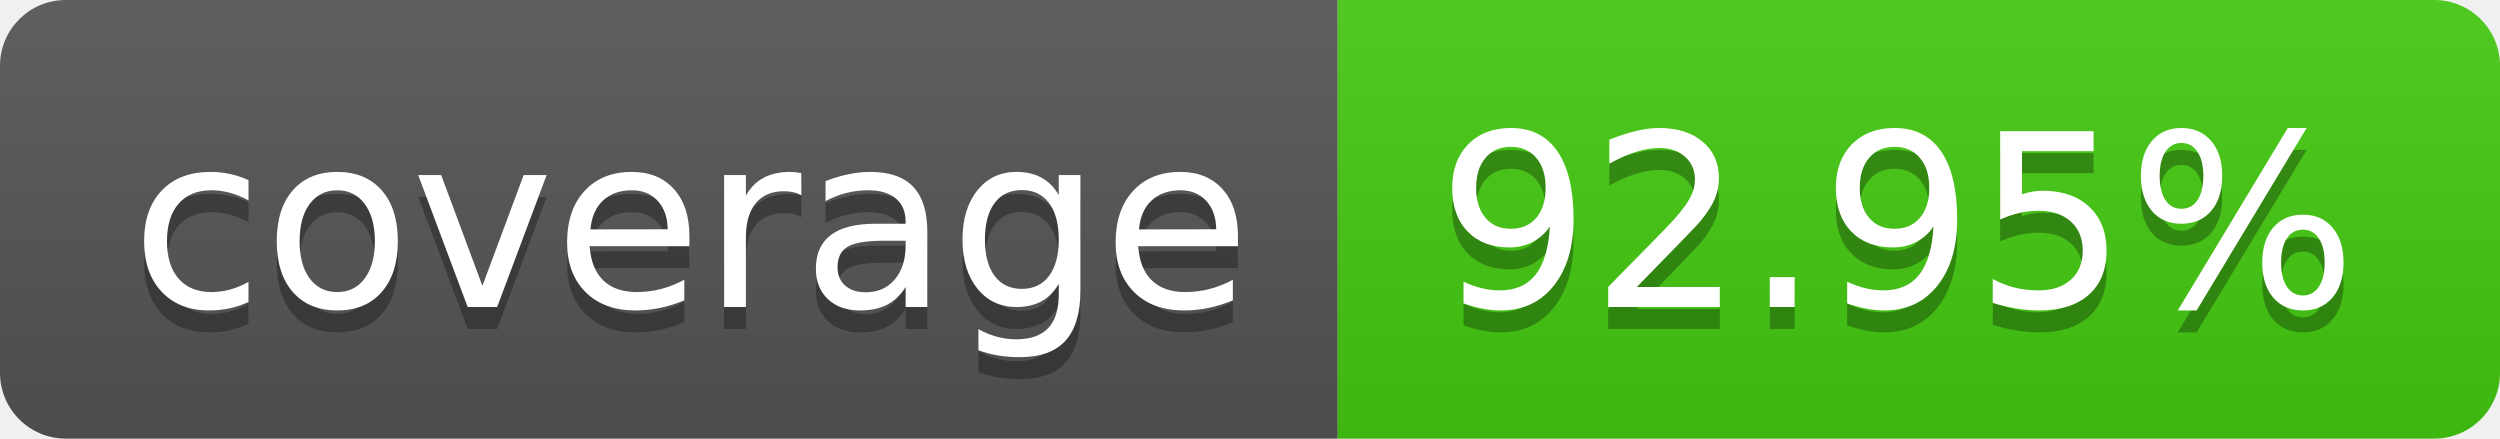
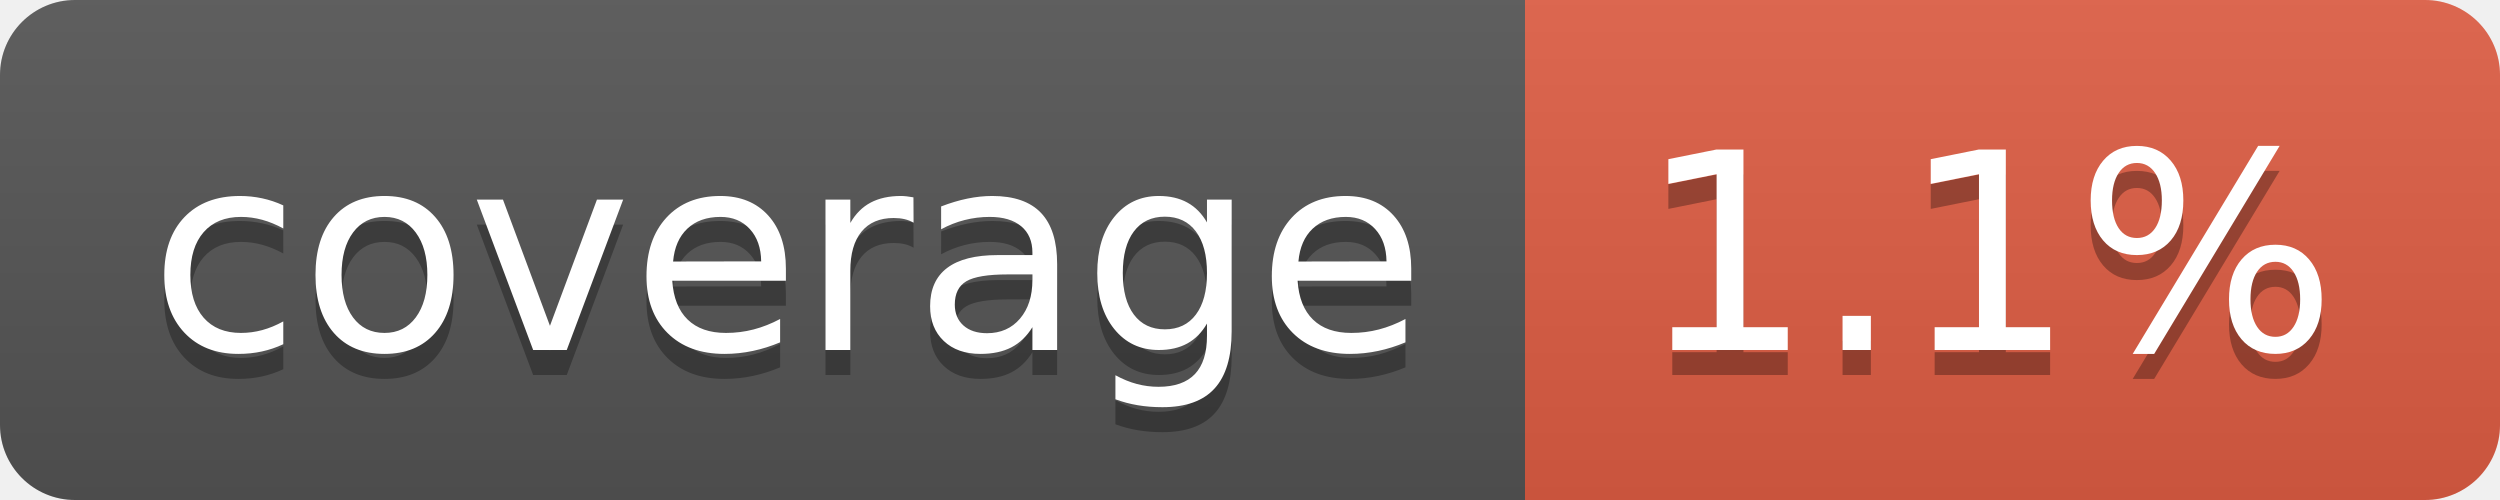
- <svg xmlns="http://www.w3.org/2000/svg" width="114" height="20" role="img" aria-label="coverage: 92.95%">
+ <svg xmlns="http://www.w3.org/2000/svg" width="100" height="20" role="img" aria-label="coverage: 1.1%">
  <linearGradient id="s" x2="0" y2="100%">
    <stop offset="0" stop-color="#bbb" stop-opacity=".1" />
    <stop offset="1" stop-opacity=".1" />
  </linearGradient>
  <clipPath id="r">
-     <rect width="114" height="20" rx="3" fill="#fff" />
+     <rect width="100" height="20" rx="3" fill="#fff" />
  </clipPath>
  <g clip-path="url(#r)">
    <rect width="61" height="20" fill="#555" />
-     <rect x="61" width="53" height="20" fill="#4c1" />
-     <rect width="114" height="20" fill="url(#s)" />
+     <rect x="61" width="39" height="20" fill="#e05d44" />
+     <rect width="100" height="20" fill="url(#s)" />
  </g>
  <g fill="#fff" text-anchor="middle" font-family="Verdana,Geneva,DejaVu Sans,sans-serif" text-rendering="geometricPrecision" font-size="110">
    <text aria-hidden="true" x="315" y="150" fill="#010101" fill-opacity=".3" transform="scale(.1)" textLength="510">coverage</text>
    <text x="315" y="140" transform="scale(.1)" fill="#fff" textLength="510">coverage</text>
-     <text aria-hidden="true" x="865" y="150" fill="#010101" fill-opacity=".3" transform="scale(.1)" textLength="430">92.95%</text>
-     <text x="865" y="140" transform="scale(.1)" fill="#fff" textLength="430">92.95%</text>
+     <text aria-hidden="true" x="795" y="150" fill="#010101" fill-opacity=".3" transform="scale(.1)" textLength="290">1.1%</text>
+     <text x="795" y="140" transform="scale(.1)" fill="#fff" textLength="290">1.1%</text>
  </g>
</svg>
